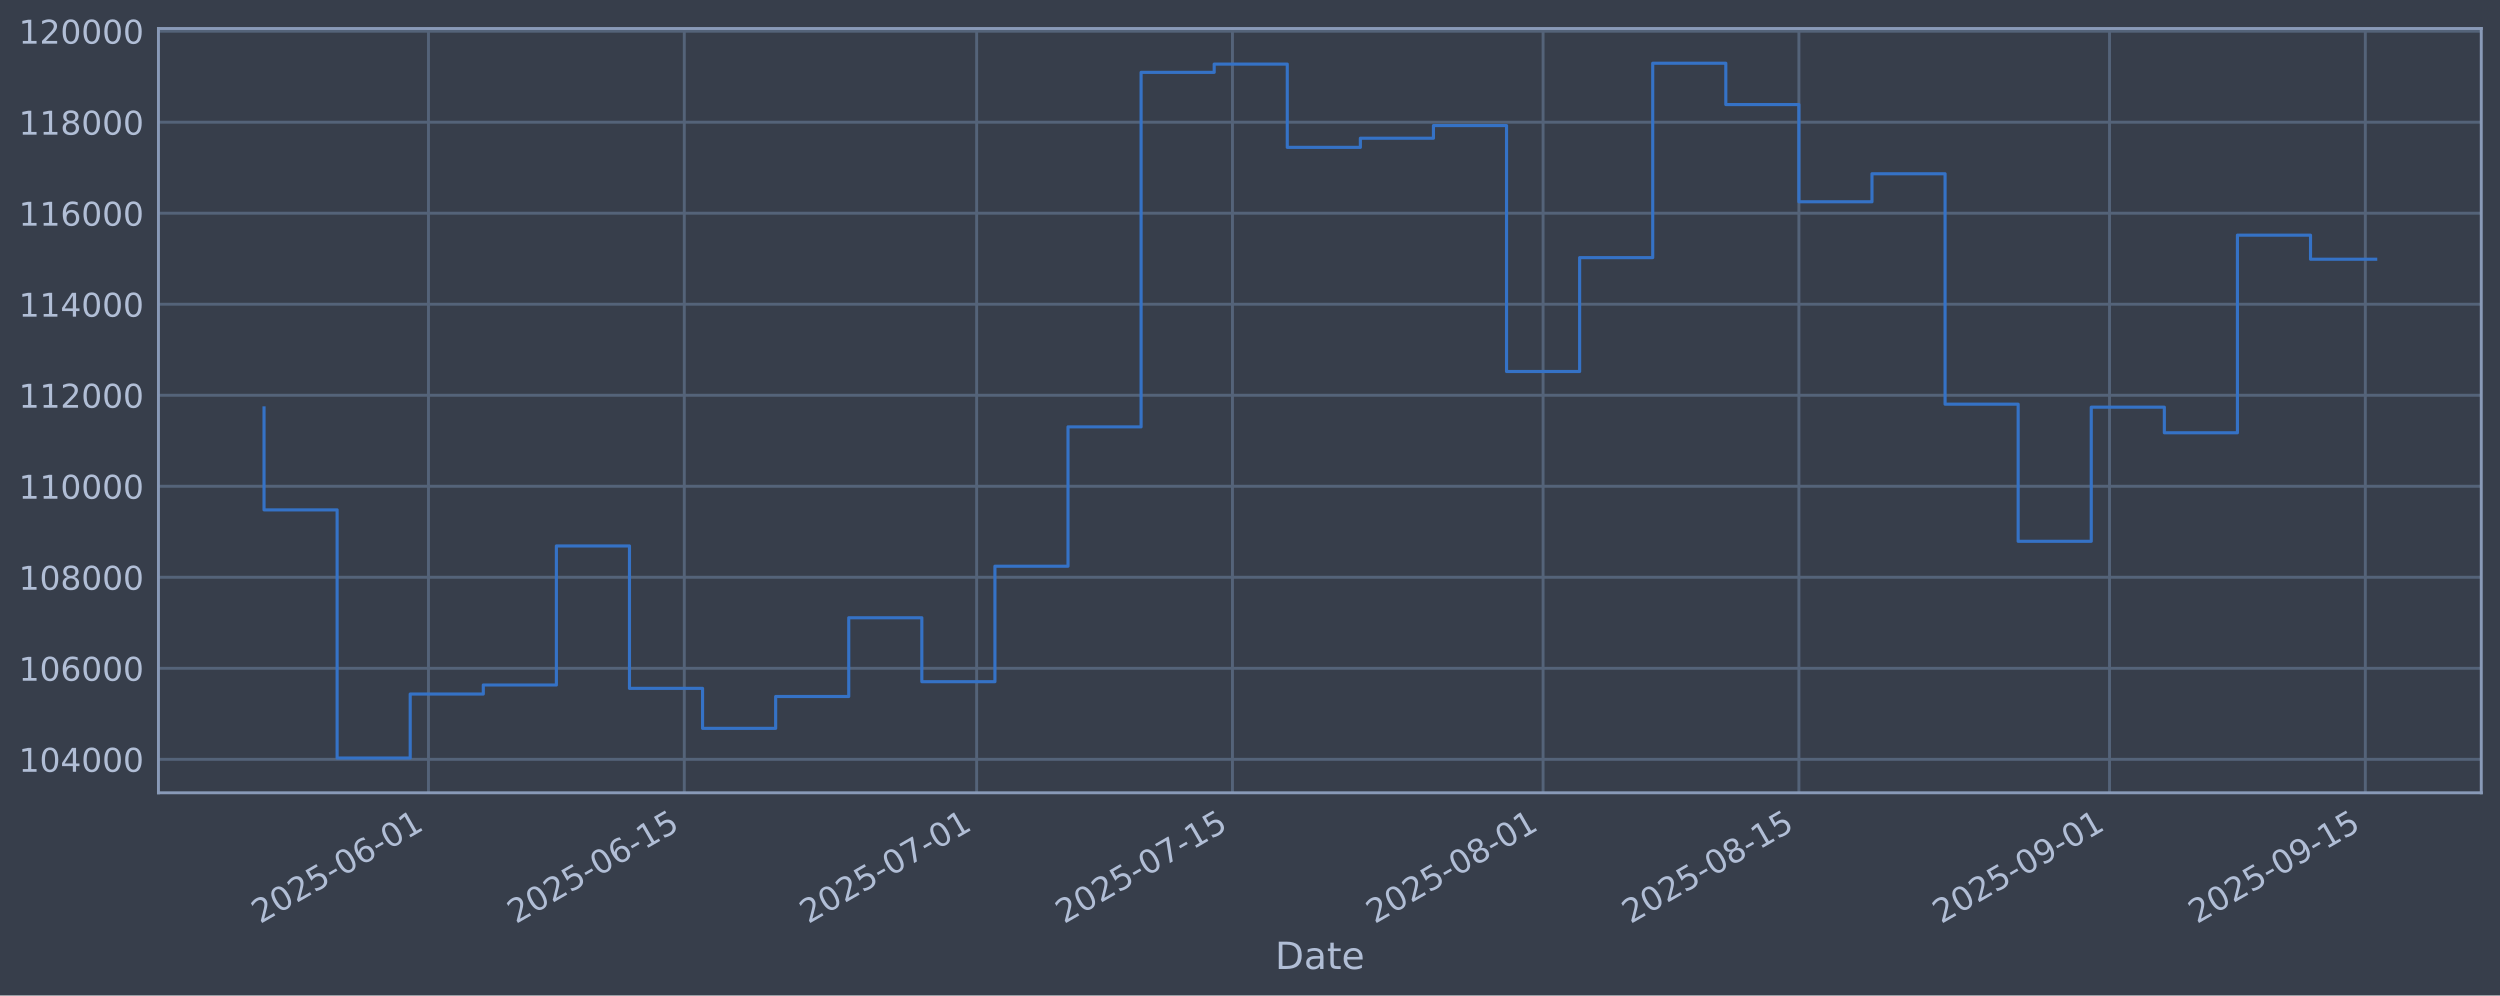
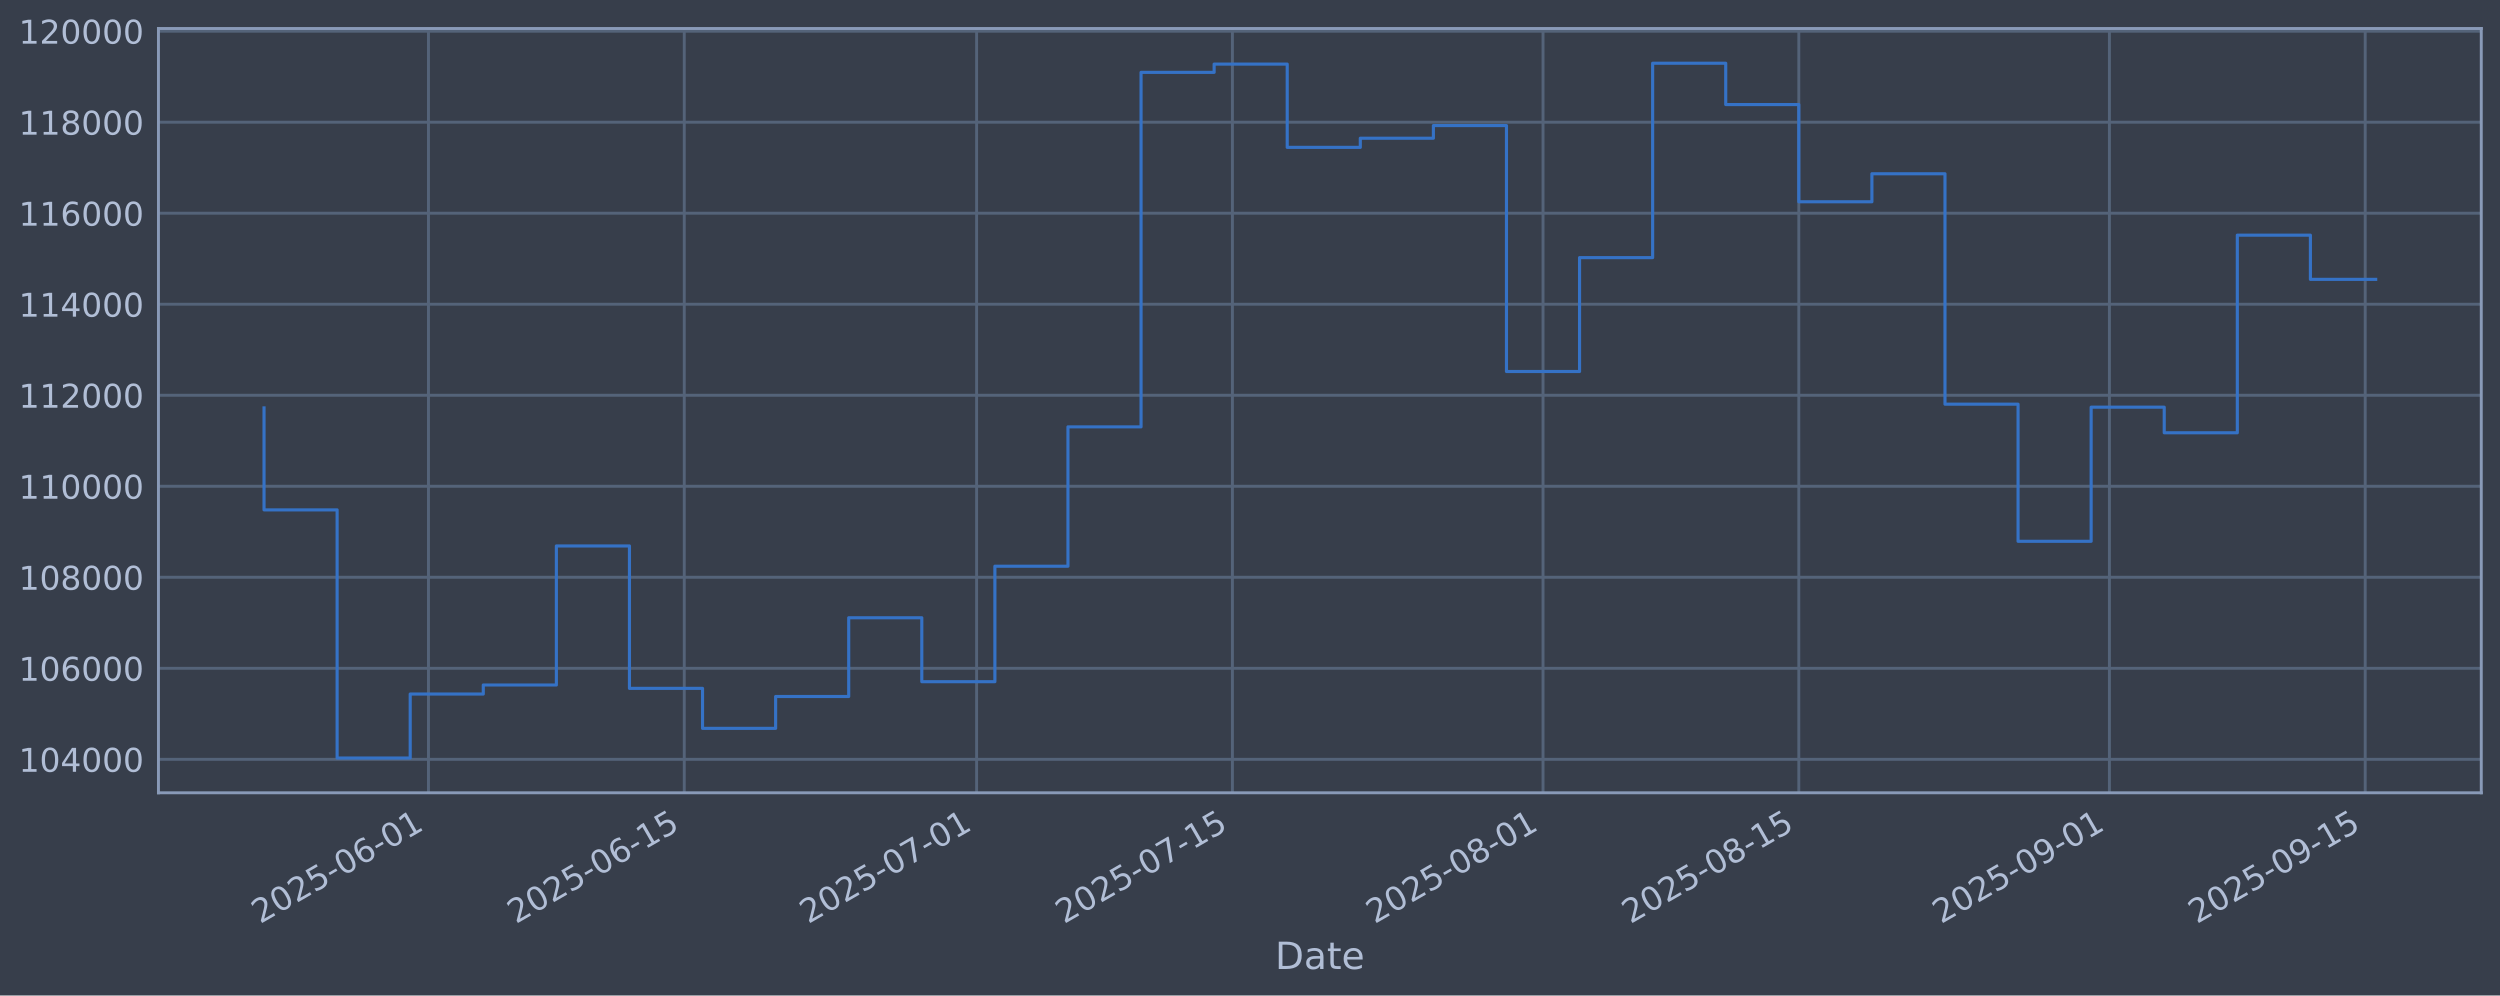
<svg xmlns="http://www.w3.org/2000/svg" xmlns:xlink="http://www.w3.org/1999/xlink" width="960.9pt" height="382.628pt" viewBox="0 0 960.9 382.628" version="1.1">
  <defs>
    <style type="text/css">*{stroke-linejoin: round; stroke-linecap: butt}</style>
  </defs>
  <g id="figure_1">
    <g id="patch_1">
      <path d="M 0 382.628  L 960.9 382.628  L 960.9 0  L 0 0  z " style="fill: #373e4b" />
    </g>
    <g id="axes_1">
      <g id="patch_2">
        <path d="M 60.901 304.718  L 953.701 304.718  L 953.701 10.958  L 60.901 10.958  z " style="fill: #373e4b" />
      </g>
      <g id="matplotlib.axis_1">
        <g id="xtick_1">
          <g id="line2d_1">
-             <path d="M 164.69 304.718  L 164.69 10.958  " clip-path="url(#p12e19dbc5d)" style="fill: none; stroke: #546379; stroke-width: 1.12; stroke-linecap: square" />
+             <path d="M 164.687 304.718  L 164.687 10.958  " clip-path="url(#p7d29d79ff1)" style="fill: none; stroke: #546379; stroke-width: 1.12; stroke-linecap: square" />
          </g>
          <g id="line2d_2" />
          <g id="text_1">
-             <g style="fill: #b1bed6" transform="translate(99.96474 355.2226) rotate(-30) scale(0.126 -0.126)">
+             <g style="fill: #b1bed6" transform="translate(99.96121 355.2226) rotate(-30) scale(0.126 -0.126)">
              <defs>
                <path id="DejaVuSans-32" d="M 1228 531  L 3431 531  L 3431 0  L 469 0  L 469 531  Q 828 903 1448 1529  Q 2069 2156 2228 2338  Q 2531 2678 2651 2914  Q 2772 3150 2772 3378  Q 2772 3750 2511 3984  Q 2250 4219 1831 4219  Q 1534 4219 1204 4116  Q 875 4013 500 3803  L 500 4441  Q 881 4594 1212 4672  Q 1544 4750 1819 4750  Q 2544 4750 2975 4387  Q 3406 4025 3406 3419  Q 3406 3131 3298 2873  Q 3191 2616 2906 2266  Q 2828 2175 2409 1742  Q 1991 1309 1228 531  z " transform="scale(0.015625)" />
                <path id="DejaVuSans-30" d="M 2034 4250  Q 1547 4250 1301 3770  Q 1056 3291 1056 2328  Q 1056 1369 1301 889  Q 1547 409 2034 409  Q 2525 409 2770 889  Q 3016 1369 3016 2328  Q 3016 3291 2770 3770  Q 2525 4250 2034 4250  z M 2034 4750  Q 2819 4750 3233 4129  Q 3647 3509 3647 2328  Q 3647 1150 3233 529  Q 2819 -91 2034 -91  Q 1250 -91 836 529  Q 422 1150 422 2328  Q 422 3509 836 4129  Q 1250 4750 2034 4750  z " transform="scale(0.015625)" />
                <path id="DejaVuSans-35" d="M 691 4666  L 3169 4666  L 3169 4134  L 1269 4134  L 1269 2991  Q 1406 3038 1543 3061  Q 1681 3084 1819 3084  Q 2600 3084 3056 2656  Q 3513 2228 3513 1497  Q 3513 744 3044 326  Q 2575 -91 1722 -91  Q 1428 -91 1123 -41  Q 819 9 494 109  L 494 744  Q 775 591 1075 516  Q 1375 441 1709 441  Q 2250 441 2565 725  Q 2881 1009 2881 1497  Q 2881 1984 2565 2268  Q 2250 2553 1709 2553  Q 1456 2553 1204 2497  Q 953 2441 691 2322  L 691 4666  z " transform="scale(0.015625)" />
                <path id="DejaVuSans-2d" d="M 313 2009  L 1997 2009  L 1997 1497  L 313 1497  L 313 2009  z " transform="scale(0.015625)" />
                <path id="DejaVuSans-36" d="M 2113 2584  Q 1688 2584 1439 2293  Q 1191 2003 1191 1497  Q 1191 994 1439 701  Q 1688 409 2113 409  Q 2538 409 2786 701  Q 3034 994 3034 1497  Q 3034 2003 2786 2293  Q 2538 2584 2113 2584  z M 3366 4563  L 3366 3988  Q 3128 4100 2886 4159  Q 2644 4219 2406 4219  Q 1781 4219 1451 3797  Q 1122 3375 1075 2522  Q 1259 2794 1537 2939  Q 1816 3084 2150 3084  Q 2853 3084 3261 2657  Q 3669 2231 3669 1497  Q 3669 778 3244 343  Q 2819 -91 2113 -91  Q 1303 -91 875 529  Q 447 1150 447 2328  Q 447 3434 972 4092  Q 1497 4750 2381 4750  Q 2619 4750 2861 4703  Q 3103 4656 3366 4563  z " transform="scale(0.015625)" />
                <path id="DejaVuSans-31" d="M 794 531  L 1825 531  L 1825 4091  L 703 3866  L 703 4441  L 1819 4666  L 2450 4666  L 2450 531  L 3481 531  L 3481 0  L 794 0  L 794 531  z " transform="scale(0.015625)" />
              </defs>
              <use xlink:href="#DejaVuSans-32" />
              <use xlink:href="#DejaVuSans-30" transform="translate(63.62305 0)" />
              <use xlink:href="#DejaVuSans-32" transform="translate(127.2461 0)" />
              <use xlink:href="#DejaVuSans-35" transform="translate(190.8691 0)" />
              <use xlink:href="#DejaVuSans-2d" transform="translate(254.4922 0)" />
              <use xlink:href="#DejaVuSans-30" transform="translate(290.5762 0)" />
              <use xlink:href="#DejaVuSans-36" transform="translate(354.1992 0)" />
              <use xlink:href="#DejaVuSans-2d" transform="translate(417.8223 0)" />
              <use xlink:href="#DejaVuSans-30" transform="translate(453.9062 0)" />
              <use xlink:href="#DejaVuSans-31" transform="translate(517.5293 0)" />
            </g>
          </g>
        </g>
        <g id="xtick_2">
          <g id="line2d_3">
-             <path d="M 263.014 304.718  L 263.014 10.958  " clip-path="url(#p12e19dbc5d)" style="fill: none; stroke: #546379; stroke-width: 1.12; stroke-linecap: square" />
+             <path d="M 263.005 304.718  L 263.005 10.958  " clip-path="url(#p7d29d79ff1)" style="fill: none; stroke: #546379; stroke-width: 1.12; stroke-linecap: square" />
          </g>
          <g id="line2d_4" />
          <g id="text_2">
-             <g style="fill: #b1bed6" transform="translate(198.2882 355.2226) rotate(-30) scale(0.126 -0.126)">
+             <g style="fill: #b1bed6" transform="translate(198.2792 355.2226) rotate(-30) scale(0.126 -0.126)">
              <use xlink:href="#DejaVuSans-32" />
              <use xlink:href="#DejaVuSans-30" transform="translate(63.62305 0)" />
              <use xlink:href="#DejaVuSans-32" transform="translate(127.2461 0)" />
              <use xlink:href="#DejaVuSans-35" transform="translate(190.8691 0)" />
              <use xlink:href="#DejaVuSans-2d" transform="translate(254.4922 0)" />
              <use xlink:href="#DejaVuSans-30" transform="translate(290.5762 0)" />
              <use xlink:href="#DejaVuSans-36" transform="translate(354.1992 0)" />
              <use xlink:href="#DejaVuSans-2d" transform="translate(417.8223 0)" />
              <use xlink:href="#DejaVuSans-31" transform="translate(453.9062 0)" />
              <use xlink:href="#DejaVuSans-35" transform="translate(517.5293 0)" />
            </g>
          </g>
        </g>
        <g id="xtick_3">
          <g id="line2d_5">
-             <path d="M 375.383 304.718  L 375.383 10.958  " clip-path="url(#p12e19dbc5d)" style="fill: none; stroke: #546379; stroke-width: 1.12; stroke-linecap: square" />
+             <path d="M 375.368 304.718  L 375.368 10.958  " clip-path="url(#p7d29d79ff1)" style="fill: none; stroke: #546379; stroke-width: 1.12; stroke-linecap: square" />
          </g>
          <g id="line2d_6" />
          <g id="text_3">
-             <g style="fill: #b1bed6" transform="translate(310.6578 355.2226) rotate(-30) scale(0.126 -0.126)">
+             <g style="fill: #b1bed6" transform="translate(310.6425 355.2226) rotate(-30) scale(0.126 -0.126)">
              <defs>
                <path id="DejaVuSans-37" d="M 525 4666  L 3525 4666  L 3525 4397  L 1831 0  L 1172 0  L 2766 4134  L 525 4134  L 525 4666  z " transform="scale(0.015625)" />
              </defs>
              <use xlink:href="#DejaVuSans-32" />
              <use xlink:href="#DejaVuSans-30" transform="translate(63.62305 0)" />
              <use xlink:href="#DejaVuSans-32" transform="translate(127.2461 0)" />
              <use xlink:href="#DejaVuSans-35" transform="translate(190.8691 0)" />
              <use xlink:href="#DejaVuSans-2d" transform="translate(254.4922 0)" />
              <use xlink:href="#DejaVuSans-30" transform="translate(290.5762 0)" />
              <use xlink:href="#DejaVuSans-37" transform="translate(354.1992 0)" />
              <use xlink:href="#DejaVuSans-2d" transform="translate(417.8223 0)" />
              <use xlink:href="#DejaVuSans-30" transform="translate(453.9062 0)" />
              <use xlink:href="#DejaVuSans-31" transform="translate(517.5293 0)" />
            </g>
          </g>
        </g>
        <g id="xtick_4">
          <g id="line2d_7">
-             <path d="M 473.707 304.718  L 473.707 10.958  " clip-path="url(#p12e19dbc5d)" style="fill: none; stroke: #546379; stroke-width: 1.12; stroke-linecap: square" />
+             <path d="M 473.686 304.718  L 473.686 10.958  " clip-path="url(#p7d29d79ff1)" style="fill: none; stroke: #546379; stroke-width: 1.12; stroke-linecap: square" />
          </g>
          <g id="line2d_8" />
          <g id="text_4">
-             <g style="fill: #b1bed6" transform="translate(408.9813 355.2226) rotate(-30) scale(0.126 -0.126)">
+             <g style="fill: #b1bed6" transform="translate(408.9605 355.2226) rotate(-30) scale(0.126 -0.126)">
              <use xlink:href="#DejaVuSans-32" />
              <use xlink:href="#DejaVuSans-30" transform="translate(63.62305 0)" />
              <use xlink:href="#DejaVuSans-32" transform="translate(127.2461 0)" />
              <use xlink:href="#DejaVuSans-35" transform="translate(190.8691 0)" />
              <use xlink:href="#DejaVuSans-2d" transform="translate(254.4922 0)" />
              <use xlink:href="#DejaVuSans-30" transform="translate(290.5762 0)" />
              <use xlink:href="#DejaVuSans-37" transform="translate(354.1992 0)" />
              <use xlink:href="#DejaVuSans-2d" transform="translate(417.8223 0)" />
              <use xlink:href="#DejaVuSans-31" transform="translate(453.9062 0)" />
              <use xlink:href="#DejaVuSans-35" transform="translate(517.5293 0)" />
            </g>
          </g>
        </g>
        <g id="xtick_5">
          <g id="line2d_9">
-             <path d="M 593.1 304.718  L 593.1 10.958  " clip-path="url(#p12e19dbc5d)" style="fill: none; stroke: #546379; stroke-width: 1.12; stroke-linecap: square" />
+             <path d="M 593.072 304.718  L 593.072 10.958  " clip-path="url(#p7d29d79ff1)" style="fill: none; stroke: #546379; stroke-width: 1.12; stroke-linecap: square" />
          </g>
          <g id="line2d_10" />
          <g id="text_5">
-             <g style="fill: #b1bed6" transform="translate(528.374 355.2226) rotate(-30) scale(0.126 -0.126)">
+             <g style="fill: #b1bed6" transform="translate(528.3466 355.2226) rotate(-30) scale(0.126 -0.126)">
              <defs>
                <path id="DejaVuSans-38" d="M 2034 2216  Q 1584 2216 1326 1975  Q 1069 1734 1069 1313  Q 1069 891 1326 650  Q 1584 409 2034 409  Q 2484 409 2743 651  Q 3003 894 3003 1313  Q 3003 1734 2745 1975  Q 2488 2216 2034 2216  z M 1403 2484  Q 997 2584 770 2862  Q 544 3141 544 3541  Q 544 4100 942 4425  Q 1341 4750 2034 4750  Q 2731 4750 3128 4425  Q 3525 4100 3525 3541  Q 3525 3141 3298 2862  Q 3072 2584 2669 2484  Q 3125 2378 3379 2068  Q 3634 1759 3634 1313  Q 3634 634 3220 271  Q 2806 -91 2034 -91  Q 1263 -91 848 271  Q 434 634 434 1313  Q 434 1759 690 2068  Q 947 2378 1403 2484  z M 1172 3481  Q 1172 3119 1398 2916  Q 1625 2713 2034 2713  Q 2441 2713 2670 2916  Q 2900 3119 2900 3481  Q 2900 3844 2670 4047  Q 2441 4250 2034 4250  Q 1625 4250 1398 4047  Q 1172 3844 1172 3481  z " transform="scale(0.015625)" />
              </defs>
              <use xlink:href="#DejaVuSans-32" />
              <use xlink:href="#DejaVuSans-30" transform="translate(63.62305 0)" />
              <use xlink:href="#DejaVuSans-32" transform="translate(127.2461 0)" />
              <use xlink:href="#DejaVuSans-35" transform="translate(190.8691 0)" />
              <use xlink:href="#DejaVuSans-2d" transform="translate(254.4922 0)" />
              <use xlink:href="#DejaVuSans-30" transform="translate(290.5762 0)" />
              <use xlink:href="#DejaVuSans-38" transform="translate(354.1992 0)" />
              <use xlink:href="#DejaVuSans-2d" transform="translate(417.8223 0)" />
              <use xlink:href="#DejaVuSans-30" transform="translate(453.9062 0)" />
              <use xlink:href="#DejaVuSans-31" transform="translate(517.5293 0)" />
            </g>
          </g>
        </g>
        <g id="xtick_6">
          <g id="line2d_11">
-             <path d="M 691.423 304.718  L 691.423 10.958  " clip-path="url(#p12e19dbc5d)" style="fill: none; stroke: #546379; stroke-width: 1.12; stroke-linecap: square" />
+             <path d="M 691.39 304.718  L 691.39 10.958  " clip-path="url(#p7d29d79ff1)" style="fill: none; stroke: #546379; stroke-width: 1.12; stroke-linecap: square" />
          </g>
          <g id="line2d_12" />
          <g id="text_6">
-             <g style="fill: #b1bed6" transform="translate(626.6975 355.2226) rotate(-30) scale(0.126 -0.126)">
+             <g style="fill: #b1bed6" transform="translate(626.6645 355.2226) rotate(-30) scale(0.126 -0.126)">
              <use xlink:href="#DejaVuSans-32" />
              <use xlink:href="#DejaVuSans-30" transform="translate(63.62305 0)" />
              <use xlink:href="#DejaVuSans-32" transform="translate(127.2461 0)" />
              <use xlink:href="#DejaVuSans-35" transform="translate(190.8691 0)" />
              <use xlink:href="#DejaVuSans-2d" transform="translate(254.4922 0)" />
              <use xlink:href="#DejaVuSans-30" transform="translate(290.5762 0)" />
              <use xlink:href="#DejaVuSans-38" transform="translate(354.1992 0)" />
              <use xlink:href="#DejaVuSans-2d" transform="translate(417.8223 0)" />
              <use xlink:href="#DejaVuSans-31" transform="translate(453.9062 0)" />
              <use xlink:href="#DejaVuSans-35" transform="translate(517.5293 0)" />
            </g>
          </g>
        </g>
        <g id="xtick_7">
          <g id="line2d_13">
-             <path d="M 810.816 304.718  L 810.816 10.958  " clip-path="url(#p12e19dbc5d)" style="fill: none; stroke: #546379; stroke-width: 1.12; stroke-linecap: square" />
+             <path d="M 810.776 304.718  L 810.776 10.958  " clip-path="url(#p7d29d79ff1)" style="fill: none; stroke: #546379; stroke-width: 1.12; stroke-linecap: square" />
          </g>
          <g id="line2d_14" />
          <g id="text_7">
-             <g style="fill: #b1bed6" transform="translate(746.0902 355.2226) rotate(-30) scale(0.126 -0.126)">
+             <g style="fill: #b1bed6" transform="translate(746.0506 355.2226) rotate(-30) scale(0.126 -0.126)">
              <defs>
                <path id="DejaVuSans-39" d="M 703 97  L 703 672  Q 941 559 1184 500  Q 1428 441 1663 441  Q 2288 441 2617 861  Q 2947 1281 2994 2138  Q 2813 1869 2534 1725  Q 2256 1581 1919 1581  Q 1219 1581 811 2004  Q 403 2428 403 3163  Q 403 3881 828 4315  Q 1253 4750 1959 4750  Q 2769 4750 3195 4129  Q 3622 3509 3622 2328  Q 3622 1225 3098 567  Q 2575 -91 1691 -91  Q 1453 -91 1209 -44  Q 966 3 703 97  z M 1959 2075  Q 2384 2075 2632 2365  Q 2881 2656 2881 3163  Q 2881 3666 2632 3958  Q 2384 4250 1959 4250  Q 1534 4250 1286 3958  Q 1038 3666 1038 3163  Q 1038 2656 1286 2365  Q 1534 2075 1959 2075  z " transform="scale(0.015625)" />
              </defs>
              <use xlink:href="#DejaVuSans-32" />
              <use xlink:href="#DejaVuSans-30" transform="translate(63.62305 0)" />
              <use xlink:href="#DejaVuSans-32" transform="translate(127.2461 0)" />
              <use xlink:href="#DejaVuSans-35" transform="translate(190.8691 0)" />
              <use xlink:href="#DejaVuSans-2d" transform="translate(254.4922 0)" />
              <use xlink:href="#DejaVuSans-30" transform="translate(290.5762 0)" />
              <use xlink:href="#DejaVuSans-39" transform="translate(354.1992 0)" />
              <use xlink:href="#DejaVuSans-2d" transform="translate(417.8223 0)" />
              <use xlink:href="#DejaVuSans-30" transform="translate(453.9062 0)" />
              <use xlink:href="#DejaVuSans-31" transform="translate(517.5293 0)" />
            </g>
          </g>
        </g>
        <g id="xtick_8">
          <g id="line2d_15">
-             <path d="M 909.139 304.718  L 909.139 10.958  " clip-path="url(#p12e19dbc5d)" style="fill: none; stroke: #546379; stroke-width: 1.12; stroke-linecap: square" />
+             <path d="M 909.094 304.718  L 909.094 10.958  " clip-path="url(#p7d29d79ff1)" style="fill: none; stroke: #546379; stroke-width: 1.12; stroke-linecap: square" />
          </g>
          <g id="line2d_16" />
          <g id="text_8">
-             <g style="fill: #b1bed6" transform="translate(844.4137 355.2226) rotate(-30) scale(0.126 -0.126)">
+             <g style="fill: #b1bed6" transform="translate(844.3686 355.2226) rotate(-30) scale(0.126 -0.126)">
              <use xlink:href="#DejaVuSans-32" />
              <use xlink:href="#DejaVuSans-30" transform="translate(63.62305 0)" />
              <use xlink:href="#DejaVuSans-32" transform="translate(127.2461 0)" />
              <use xlink:href="#DejaVuSans-35" transform="translate(190.8691 0)" />
              <use xlink:href="#DejaVuSans-2d" transform="translate(254.4922 0)" />
              <use xlink:href="#DejaVuSans-30" transform="translate(290.5762 0)" />
              <use xlink:href="#DejaVuSans-39" transform="translate(354.1992 0)" />
              <use xlink:href="#DejaVuSans-2d" transform="translate(417.8223 0)" />
              <use xlink:href="#DejaVuSans-31" transform="translate(453.9062 0)" />
              <use xlink:href="#DejaVuSans-35" transform="translate(517.5293 0)" />
            </g>
          </g>
        </g>
        <g id="text_9">
          <g style="fill: #b1bed6" transform="translate(490.0914 372.4337) scale(0.144 -0.144)">
            <defs>
              <path id="DejaVuSans-44" d="M 1259 4147  L 1259 519  L 2022 519  Q 2988 519 3436 956  Q 3884 1394 3884 2338  Q 3884 3275 3436 3711  Q 2988 4147 2022 4147  L 1259 4147  z M 628 4666  L 1925 4666  Q 3281 4666 3915 4102  Q 4550 3538 4550 2338  Q 4550 1131 3912 565  Q 3275 0 1925 0  L 628 0  L 628 4666  z " transform="scale(0.015625)" />
              <path id="DejaVuSans-61" d="M 2194 1759  Q 1497 1759 1228 1600  Q 959 1441 959 1056  Q 959 750 1161 570  Q 1363 391 1709 391  Q 2188 391 2477 730  Q 2766 1069 2766 1631  L 2766 1759  L 2194 1759  z M 3341 1997  L 3341 0  L 2766 0  L 2766 531  Q 2569 213 2275 61  Q 1981 -91 1556 -91  Q 1019 -91 701 211  Q 384 513 384 1019  Q 384 1609 779 1909  Q 1175 2209 1959 2209  L 2766 2209  L 2766 2266  Q 2766 2663 2505 2880  Q 2244 3097 1772 3097  Q 1472 3097 1187 3025  Q 903 2953 641 2809  L 641 3341  Q 956 3463 1253 3523  Q 1550 3584 1831 3584  Q 2591 3584 2966 3190  Q 3341 2797 3341 1997  z " transform="scale(0.015625)" />
              <path id="DejaVuSans-74" d="M 1172 4494  L 1172 3500  L 2356 3500  L 2356 3053  L 1172 3053  L 1172 1153  Q 1172 725 1289 603  Q 1406 481 1766 481  L 2356 481  L 2356 0  L 1766 0  Q 1100 0 847 248  Q 594 497 594 1153  L 594 3053  L 172 3053  L 172 3500  L 594 3500  L 594 4494  L 1172 4494  z " transform="scale(0.015625)" />
              <path id="DejaVuSans-65" d="M 3597 1894  L 3597 1613  L 953 1613  Q 991 1019 1311 708  Q 1631 397 2203 397  Q 2534 397 2845 478  Q 3156 559 3463 722  L 3463 178  Q 3153 47 2828 -22  Q 2503 -91 2169 -91  Q 1331 -91 842 396  Q 353 884 353 1716  Q 353 2575 817 3079  Q 1281 3584 2069 3584  Q 2775 3584 3186 3129  Q 3597 2675 3597 1894  z M 3022 2063  Q 3016 2534 2758 2815  Q 2500 3097 2075 3097  Q 1594 3097 1305 2825  Q 1016 2553 972 2059  L 3022 2063  z " transform="scale(0.015625)" />
            </defs>
            <use xlink:href="#DejaVuSans-44" />
            <use xlink:href="#DejaVuSans-61" transform="translate(77.00195 0)" />
            <use xlink:href="#DejaVuSans-74" transform="translate(138.2812 0)" />
            <use xlink:href="#DejaVuSans-65" transform="translate(177.4902 0)" />
          </g>
        </g>
      </g>
      <g id="matplotlib.axis_2">
        <g id="ytick_1">
          <g id="line2d_17">
-             <path d="M 60.901 291.85  L 953.701 291.85  " clip-path="url(#p12e19dbc5d)" style="fill: none; stroke: #546379; stroke-width: 1.12; stroke-linecap: square" />
+             <path d="M 60.901 291.85  L 953.701 291.85  " clip-path="url(#p7d29d79ff1)" style="fill: none; stroke: #546379; stroke-width: 1.12; stroke-linecap: square" />
          </g>
          <g id="line2d_18" />
          <g id="text_10">
            <g style="fill: #b1bed6" transform="translate(7.2 296.6367) scale(0.126 -0.126)">
              <defs>
                <path id="DejaVuSans-34" d="M 2419 4116  L 825 1625  L 2419 1625  L 2419 4116  z M 2253 4666  L 3047 4666  L 3047 1625  L 3713 1625  L 3713 1100  L 3047 1100  L 3047 0  L 2419 0  L 2419 1100  L 313 1100  L 313 1709  L 2253 4666  z " transform="scale(0.015625)" />
              </defs>
              <use xlink:href="#DejaVuSans-31" />
              <use xlink:href="#DejaVuSans-30" transform="translate(63.62305 0)" />
              <use xlink:href="#DejaVuSans-34" transform="translate(127.2461 0)" />
              <use xlink:href="#DejaVuSans-30" transform="translate(190.8691 0)" />
              <use xlink:href="#DejaVuSans-30" transform="translate(254.4922 0)" />
              <use xlink:href="#DejaVuSans-30" transform="translate(318.1152 0)" />
            </g>
          </g>
        </g>
        <g id="ytick_2">
          <g id="line2d_19">
-             <path d="M 60.901 256.867  L 953.701 256.867  " clip-path="url(#p12e19dbc5d)" style="fill: none; stroke: #546379; stroke-width: 1.12; stroke-linecap: square" />
+             <path d="M 60.901 256.867  L 953.701 256.867  " clip-path="url(#p7d29d79ff1)" style="fill: none; stroke: #546379; stroke-width: 1.12; stroke-linecap: square" />
          </g>
          <g id="line2d_20" />
          <g id="text_11">
            <g style="fill: #b1bed6" transform="translate(7.2 261.6538) scale(0.126 -0.126)">
              <use xlink:href="#DejaVuSans-31" />
              <use xlink:href="#DejaVuSans-30" transform="translate(63.62305 0)" />
              <use xlink:href="#DejaVuSans-36" transform="translate(127.2461 0)" />
              <use xlink:href="#DejaVuSans-30" transform="translate(190.8691 0)" />
              <use xlink:href="#DejaVuSans-30" transform="translate(254.4922 0)" />
              <use xlink:href="#DejaVuSans-30" transform="translate(318.1152 0)" />
            </g>
          </g>
        </g>
        <g id="ytick_3">
          <g id="line2d_21">
-             <path d="M 60.901 221.884  L 953.701 221.884  " clip-path="url(#p12e19dbc5d)" style="fill: none; stroke: #546379; stroke-width: 1.12; stroke-linecap: square" />
+             <path d="M 60.901 221.884  L 953.701 221.884  " clip-path="url(#p7d29d79ff1)" style="fill: none; stroke: #546379; stroke-width: 1.12; stroke-linecap: square" />
          </g>
          <g id="line2d_22" />
          <g id="text_12">
            <g style="fill: #b1bed6" transform="translate(7.2 226.671) scale(0.126 -0.126)">
              <use xlink:href="#DejaVuSans-31" />
              <use xlink:href="#DejaVuSans-30" transform="translate(63.62305 0)" />
              <use xlink:href="#DejaVuSans-38" transform="translate(127.2461 0)" />
              <use xlink:href="#DejaVuSans-30" transform="translate(190.8691 0)" />
              <use xlink:href="#DejaVuSans-30" transform="translate(254.4922 0)" />
              <use xlink:href="#DejaVuSans-30" transform="translate(318.1152 0)" />
            </g>
          </g>
        </g>
        <g id="ytick_4">
          <g id="line2d_23">
-             <path d="M 60.901 186.901  L 953.701 186.901  " clip-path="url(#p12e19dbc5d)" style="fill: none; stroke: #546379; stroke-width: 1.12; stroke-linecap: square" />
+             <path d="M 60.901 186.901  L 953.701 186.901  " clip-path="url(#p7d29d79ff1)" style="fill: none; stroke: #546379; stroke-width: 1.12; stroke-linecap: square" />
          </g>
          <g id="line2d_24" />
          <g id="text_13">
            <g style="fill: #b1bed6" transform="translate(7.2 191.6882) scale(0.126 -0.126)">
              <use xlink:href="#DejaVuSans-31" />
              <use xlink:href="#DejaVuSans-31" transform="translate(63.62305 0)" />
              <use xlink:href="#DejaVuSans-30" transform="translate(127.2461 0)" />
              <use xlink:href="#DejaVuSans-30" transform="translate(190.8691 0)" />
              <use xlink:href="#DejaVuSans-30" transform="translate(254.4922 0)" />
              <use xlink:href="#DejaVuSans-30" transform="translate(318.1152 0)" />
            </g>
          </g>
        </g>
        <g id="ytick_5">
          <g id="line2d_25">
-             <path d="M 60.901 151.918  L 953.701 151.918  " clip-path="url(#p12e19dbc5d)" style="fill: none; stroke: #546379; stroke-width: 1.12; stroke-linecap: square" />
+             <path d="M 60.901 151.918  L 953.701 151.918  " clip-path="url(#p7d29d79ff1)" style="fill: none; stroke: #546379; stroke-width: 1.12; stroke-linecap: square" />
          </g>
          <g id="line2d_26" />
          <g id="text_14">
            <g style="fill: #b1bed6" transform="translate(7.2 156.7053) scale(0.126 -0.126)">
              <use xlink:href="#DejaVuSans-31" />
              <use xlink:href="#DejaVuSans-31" transform="translate(63.62305 0)" />
              <use xlink:href="#DejaVuSans-32" transform="translate(127.2461 0)" />
              <use xlink:href="#DejaVuSans-30" transform="translate(190.8691 0)" />
              <use xlink:href="#DejaVuSans-30" transform="translate(254.4922 0)" />
              <use xlink:href="#DejaVuSans-30" transform="translate(318.1152 0)" />
            </g>
          </g>
        </g>
        <g id="ytick_6">
          <g id="line2d_27">
-             <path d="M 60.901 116.936  L 953.701 116.936  " clip-path="url(#p12e19dbc5d)" style="fill: none; stroke: #546379; stroke-width: 1.12; stroke-linecap: square" />
+             <path d="M 60.901 116.936  L 953.701 116.936  " clip-path="url(#p7d29d79ff1)" style="fill: none; stroke: #546379; stroke-width: 1.12; stroke-linecap: square" />
          </g>
          <g id="line2d_28" />
          <g id="text_15">
            <g style="fill: #b1bed6" transform="translate(7.2 121.7225) scale(0.126 -0.126)">
              <use xlink:href="#DejaVuSans-31" />
              <use xlink:href="#DejaVuSans-31" transform="translate(63.62305 0)" />
              <use xlink:href="#DejaVuSans-34" transform="translate(127.2461 0)" />
              <use xlink:href="#DejaVuSans-30" transform="translate(190.8691 0)" />
              <use xlink:href="#DejaVuSans-30" transform="translate(254.4922 0)" />
              <use xlink:href="#DejaVuSans-30" transform="translate(318.1152 0)" />
            </g>
          </g>
        </g>
        <g id="ytick_7">
          <g id="line2d_29">
-             <path d="M 60.901 81.953  L 953.701 81.953  " clip-path="url(#p12e19dbc5d)" style="fill: none; stroke: #546379; stroke-width: 1.12; stroke-linecap: square" />
+             <path d="M 60.901 81.953  L 953.701 81.953  " clip-path="url(#p7d29d79ff1)" style="fill: none; stroke: #546379; stroke-width: 1.12; stroke-linecap: square" />
          </g>
          <g id="line2d_30" />
          <g id="text_16">
            <g style="fill: #b1bed6" transform="translate(7.2 86.73969) scale(0.126 -0.126)">
              <use xlink:href="#DejaVuSans-31" />
              <use xlink:href="#DejaVuSans-31" transform="translate(63.62305 0)" />
              <use xlink:href="#DejaVuSans-36" transform="translate(127.2461 0)" />
              <use xlink:href="#DejaVuSans-30" transform="translate(190.8691 0)" />
              <use xlink:href="#DejaVuSans-30" transform="translate(254.4922 0)" />
              <use xlink:href="#DejaVuSans-30" transform="translate(318.1152 0)" />
            </g>
          </g>
        </g>
        <g id="ytick_8">
          <g id="line2d_31">
-             <path d="M 60.901 46.97  L 953.701 46.97  " clip-path="url(#p12e19dbc5d)" style="fill: none; stroke: #546379; stroke-width: 1.12; stroke-linecap: square" />
+             <path d="M 60.901 46.97  L 953.701 46.97  " clip-path="url(#p7d29d79ff1)" style="fill: none; stroke: #546379; stroke-width: 1.12; stroke-linecap: square" />
          </g>
          <g id="line2d_32" />
          <g id="text_17">
            <g style="fill: #b1bed6" transform="translate(7.2 51.75686) scale(0.126 -0.126)">
              <use xlink:href="#DejaVuSans-31" />
              <use xlink:href="#DejaVuSans-31" transform="translate(63.62305 0)" />
              <use xlink:href="#DejaVuSans-38" transform="translate(127.2461 0)" />
              <use xlink:href="#DejaVuSans-30" transform="translate(190.8691 0)" />
              <use xlink:href="#DejaVuSans-30" transform="translate(254.4922 0)" />
              <use xlink:href="#DejaVuSans-30" transform="translate(318.1152 0)" />
            </g>
          </g>
        </g>
        <g id="ytick_9">
          <g id="line2d_33">
-             <path d="M 60.901 11.987  L 953.701 11.987  " clip-path="url(#p12e19dbc5d)" style="fill: none; stroke: #546379; stroke-width: 1.12; stroke-linecap: square" />
+             <path d="M 60.901 11.987  L 953.701 11.987  " clip-path="url(#p7d29d79ff1)" style="fill: none; stroke: #546379; stroke-width: 1.12; stroke-linecap: square" />
          </g>
          <g id="line2d_34" />
          <g id="text_18">
            <g style="fill: #b1bed6" transform="translate(7.2 16.77403) scale(0.126 -0.126)">
              <use xlink:href="#DejaVuSans-31" />
              <use xlink:href="#DejaVuSans-32" transform="translate(63.62305 0)" />
              <use xlink:href="#DejaVuSans-30" transform="translate(127.2461 0)" />
              <use xlink:href="#DejaVuSans-30" transform="translate(190.8691 0)" />
              <use xlink:href="#DejaVuSans-30" transform="translate(254.4922 0)" />
              <use xlink:href="#DejaVuSans-30" transform="translate(318.1152 0)" />
            </g>
          </g>
        </g>
      </g>
      <g id="line2d_35">
-         <path d="M 101.482 156.778  L 101.482 195.974  L 129.575 195.974  L 129.575 291.366  L 157.667 291.366  L 157.667 266.759  L 185.76 266.759  L 185.76 263.286  L 213.852 263.286  L 213.852 209.841  L 241.944 209.841  L 241.944 264.586  L 270.037 264.586  L 270.037 279.95  L 298.129 279.95  L 298.129 267.706  L 326.222 267.706  L 326.222 237.446  L 354.314 237.446  L 354.314 262.012  L 382.406 262.012  L 382.406 217.631  L 410.499 217.631  L 410.499 164.07  L 438.591 164.07  L 438.591 27.81  L 466.684 27.81  L 466.684 24.636  L 494.776 24.636  L 494.776 56.646  L 522.869 56.646  L 522.869 53.121  L 550.961 53.121  L 550.961 48.272  L 579.053 48.272  L 579.053 142.793  L 607.146 142.793  L 607.146 99.016  L 635.238 99.016  L 635.238 24.311  L 663.331 24.311  L 663.331 40.185  L 691.423 40.185  L 691.423 77.56  L 719.515 77.56  L 719.515 66.788  L 747.608 66.788  L 747.608 155.356  L 775.7 155.356  L 775.7 208.052  L 803.793 208.052  L 803.793 156.509  L 831.885 156.509  L 831.885 166.341  L 859.977 166.341  L 859.977 90.389  L 888.07 90.389  L 888.07 99.641  L 913.119 99.641  " clip-path="url(#p12e19dbc5d)" style="fill: none; stroke: #3572c6; stroke-width: 1.2; stroke-linecap: square" />
+         <path d="M 101.482 156.778  L 101.482 195.974  L 129.573 195.974  L 129.573 291.366  L 157.664 291.366  L 157.664 266.759  L 185.755 266.759  L 185.755 263.286  L 213.846 263.286  L 213.846 209.841  L 241.937 209.841  L 241.937 264.586  L 270.027 264.586  L 270.027 279.95  L 298.118 279.95  L 298.118 267.706  L 326.209 267.706  L 326.209 237.446  L 354.3 237.446  L 354.3 262.012  L 382.391 262.012  L 382.391 217.631  L 410.482 217.631  L 410.482 164.07  L 438.572 164.07  L 438.572 27.81  L 466.663 27.81  L 466.663 24.636  L 494.754 24.636  L 494.754 56.646  L 522.845 56.646  L 522.845 53.121  L 550.936 53.121  L 550.936 48.272  L 579.027 48.272  L 579.027 142.793  L 607.118 142.793  L 607.118 99.016  L 635.208 99.016  L 635.208 24.311  L 663.299 24.311  L 663.299 40.185  L 691.39 40.185  L 691.39 77.56  L 719.481 77.56  L 719.481 66.788  L 747.572 66.788  L 747.572 155.356  L 775.663 155.356  L 775.663 208.052  L 803.753 208.052  L 803.753 156.509  L 831.844 156.509  L 831.844 166.341  L 859.935 166.341  L 859.935 90.389  L 888.026 90.389  L 888.026 107.377  L 913.119 107.377  " clip-path="url(#p7d29d79ff1)" style="fill: none; stroke: #3572c6; stroke-width: 1.2; stroke-linecap: square" />
      </g>
      <g id="patch_3">
        <path d="M 60.901 304.718  L 60.901 10.958  " style="fill: none; stroke: #899ab8; stroke-width: 1.12; stroke-linejoin: miter; stroke-linecap: square" />
      </g>
      <g id="patch_4">
        <path d="M 953.701 304.718  L 953.701 10.958  " style="fill: none; stroke: #899ab8; stroke-width: 1.12; stroke-linejoin: miter; stroke-linecap: square" />
      </g>
      <g id="patch_5">
        <path d="M 60.901 304.718  L 953.701 304.718  " style="fill: none; stroke: #899ab8; stroke-width: 1.12; stroke-linejoin: miter; stroke-linecap: square" />
      </g>
      <g id="patch_6">
        <path d="M 60.901 10.958  L 953.701 10.958  " style="fill: none; stroke: #899ab8; stroke-width: 1.12; stroke-linejoin: miter; stroke-linecap: square" />
      </g>
    </g>
  </g>
  <defs>
-     <clipPath id="p12e19dbc5d">
+     <clipPath id="p7d29d79ff1">
      <rect x="60.901" y="10.958" width="892.8" height="293.76" />
    </clipPath>
  </defs>
</svg>
